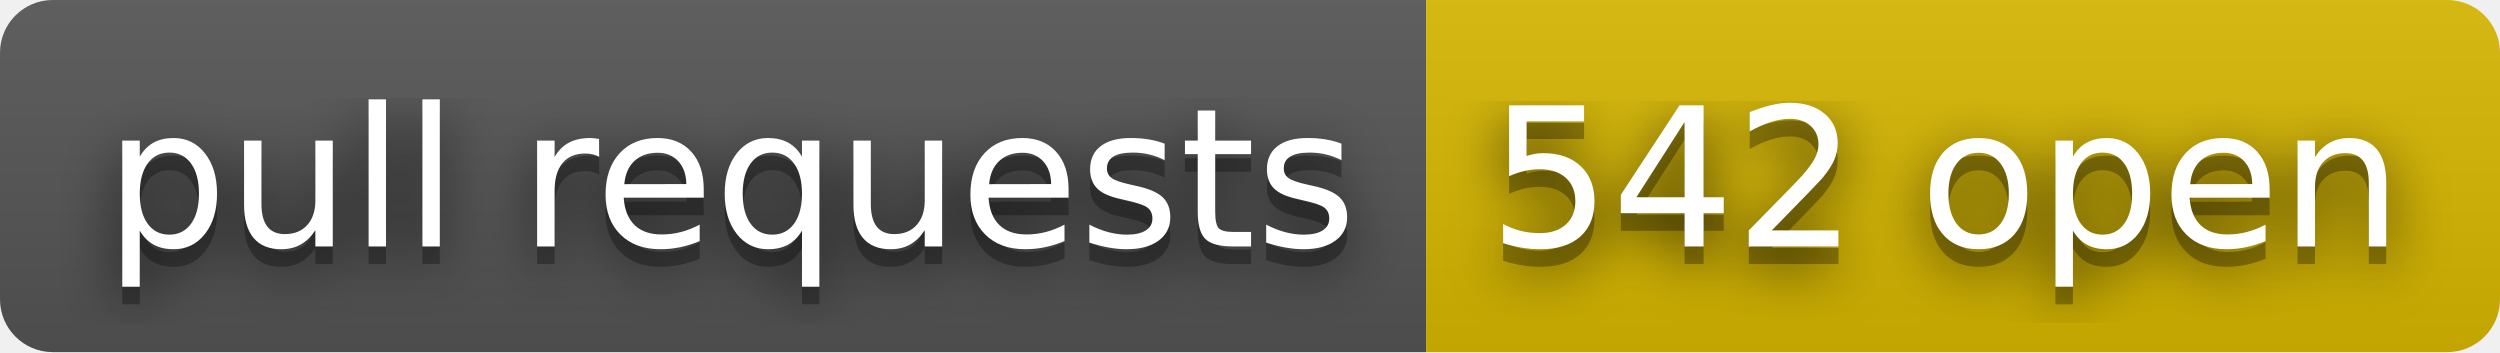
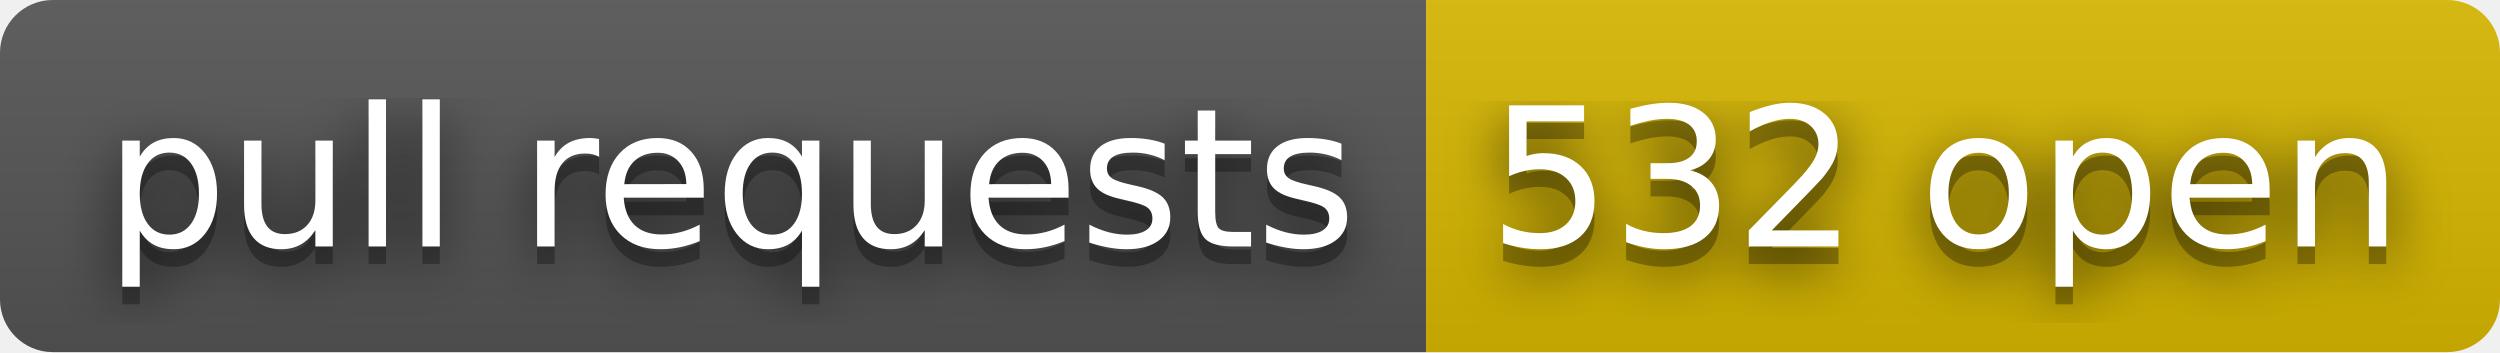
- <svg xmlns="http://www.w3.org/2000/svg" width="142" height="20" role="img" aria-label="pull requests: 542 open">
+ <svg xmlns="http://www.w3.org/2000/svg" width="142" height="20" role="img" aria-label="pull requests: 532 open">
  <filter id="blur">
    <feGaussianBlur stdDeviation="16" />
  </filter>
  <linearGradient id="s" x2="0" y2="100%">
    <stop offset="0" stop-color="#bbb" stop-opacity=".1" />
    <stop offset="1" stop-opacity=".1" />
  </linearGradient>
  <clipPath id="r">
    <rect width="142" height="20" rx="3" />
  </clipPath>
  <g clip-path="url(#r)">
    <rect width="81" height="20" fill="#555" />
    <rect x="81" width="61" height="20" fill="#d8b800" />
    <rect width="142" height="20" fill="url(#s)" />
  </g>
  <g fill="#fff" text-anchor="middle" font-family="Verdana,Geneva,DejaVu Sans,sans-serif" text-rendering="geometricPrecision" font-size="110">
    <g transform="scale(.1)">
      <g aria-hidden="true" fill="#010101">
        <text x="415" y="150" fill-opacity=".8" filter="url(#blur)" textLength="710">pull requests</text>
        <text x="415" y="150" fill-opacity=".3" textLength="710">pull requests</text>
      </g>
      <text x="415" y="140" textLength="710">pull requests</text>
    </g>
    <g transform="scale(.1)">
      <g aria-hidden="true" fill="#010101">
-         <text x="1105" y="150" fill-opacity=".8" filter="url(#blur)" textLength="510">542 open</text>
-         <text x="1105" y="150" fill-opacity=".3" textLength="510">542 open</text>
+         <text x="1105" y="150" fill-opacity=".8" filter="url(#blur)" textLength="510">532 open</text>
+         <text x="1105" y="150" fill-opacity=".3" textLength="510">532 open</text>
      </g>
-       <text x="1105" y="140" textLength="510">542 open</text>
+       <text x="1105" y="140" textLength="510">532 open</text>
    </g>
  </g>
</svg>
